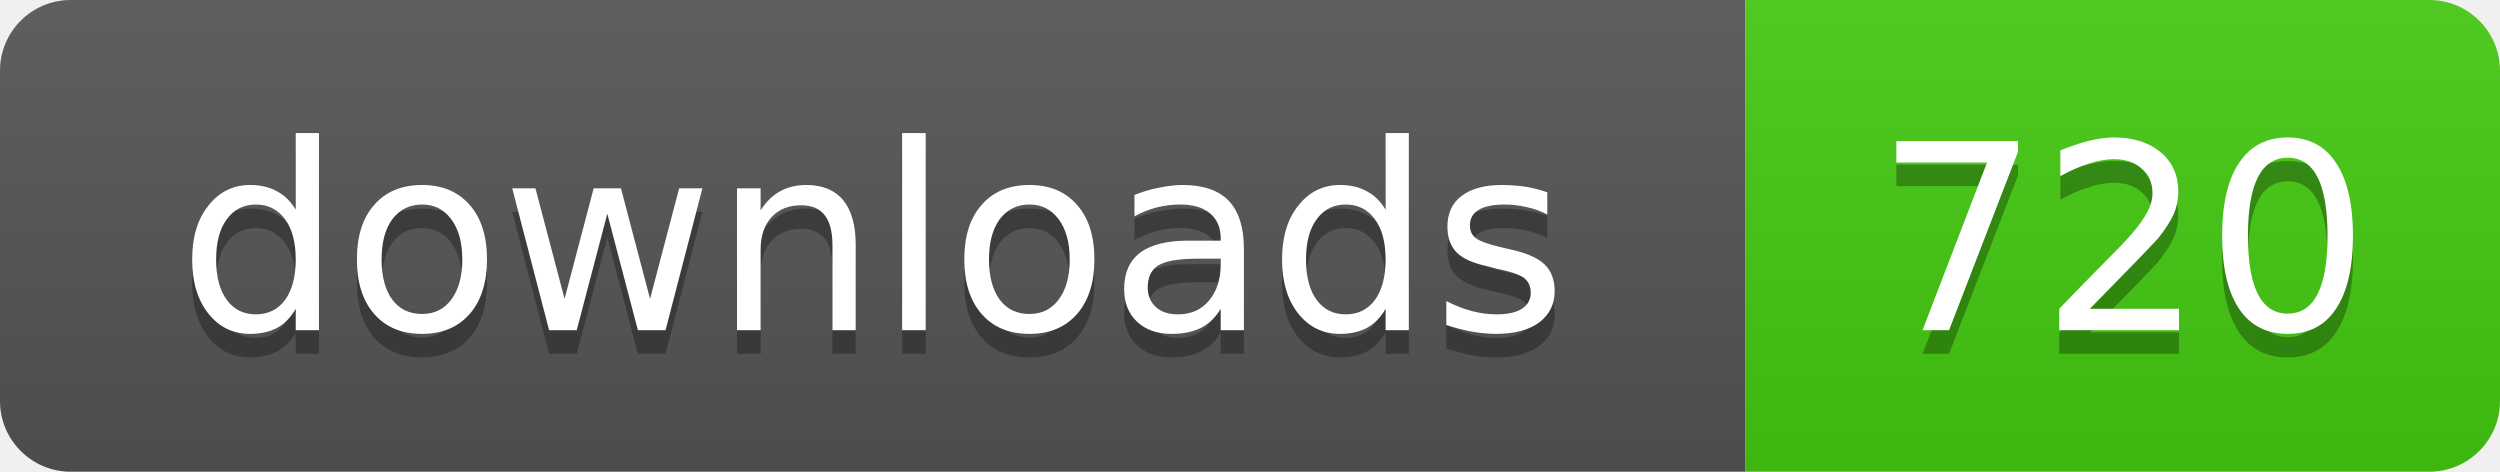
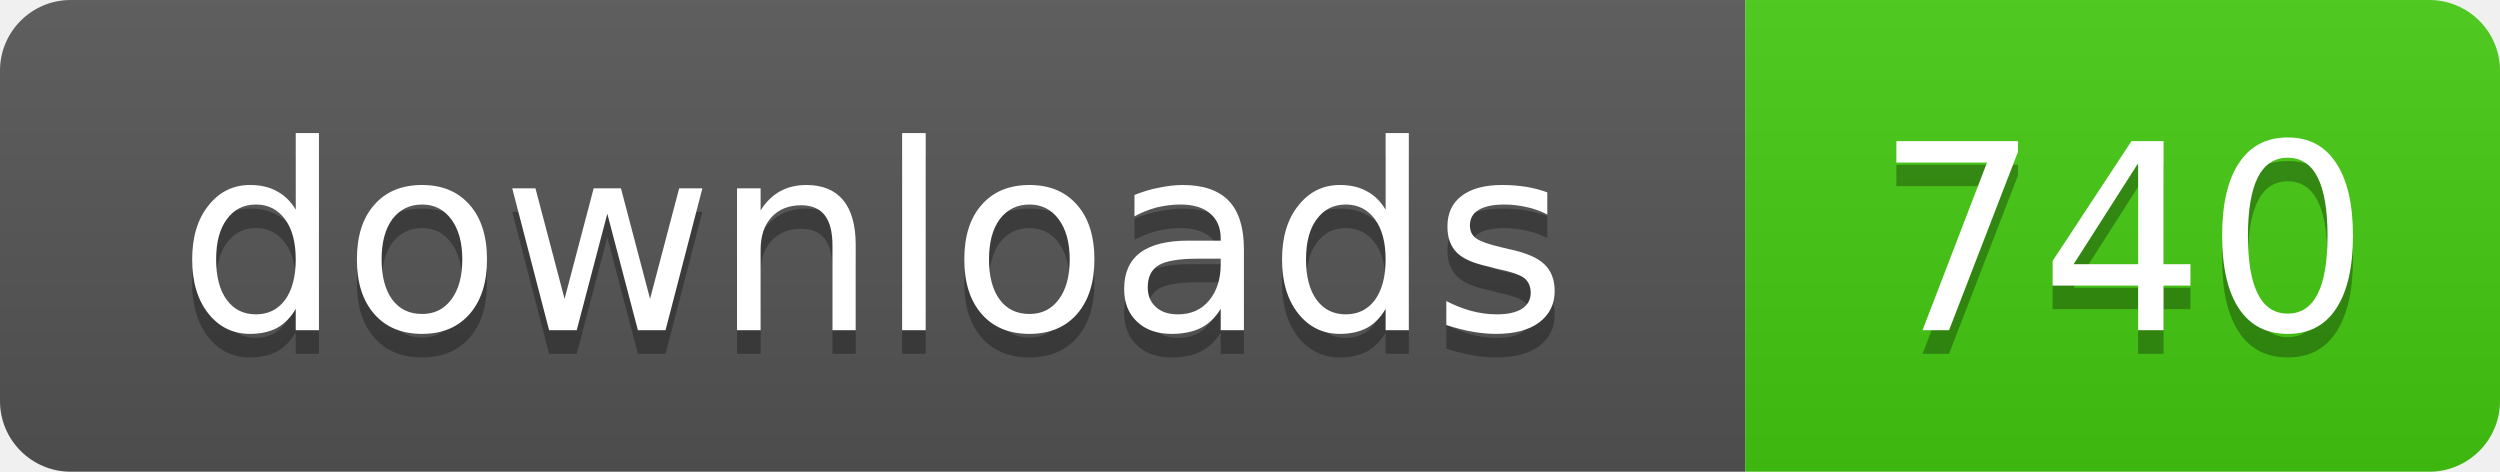
- <svg xmlns="http://www.w3.org/2000/svg" width="106" height="20" role="img" aria-label="downloads: 720">
+ <svg xmlns="http://www.w3.org/2000/svg" width="106" height="20" role="img" aria-label="downloads: 740">
  <linearGradient id="s" x2="0" y2="100%">
    <stop offset="0" stop-color="#bbb" stop-opacity=".1" />
    <stop offset="1" stop-opacity=".1" />
  </linearGradient>
  <clipPath id="r">
    <rect width="106" height="20" rx="3" />
  </clipPath>
  <g clip-path="url(#r)">
    <rect width="74" height="20" fill="#555" />
    <rect x="74" width="32" height="20" fill="#4c1" />
    <rect width="106" height="20" fill="url(#s)" />
  </g>
  <g fill="#fff" text-anchor="middle" font-family="Verdana,Geneva,DejaVu Sans,sans-serif" text-rendering="geometricPrecision" font-size="11">
    <text x="37" y="15" fill="#010101" fill-opacity=".3">downloads</text>
    <text x="37" y="14">downloads</text>
-     <text x="90" y="15" fill="#010101" fill-opacity=".3">720</text>
-     <text x="90" y="14">720</text>
+     <text x="90" y="15" fill="#010101" fill-opacity=".3">740</text>
+     <text x="90" y="14">740</text>
  </g>
</svg>
